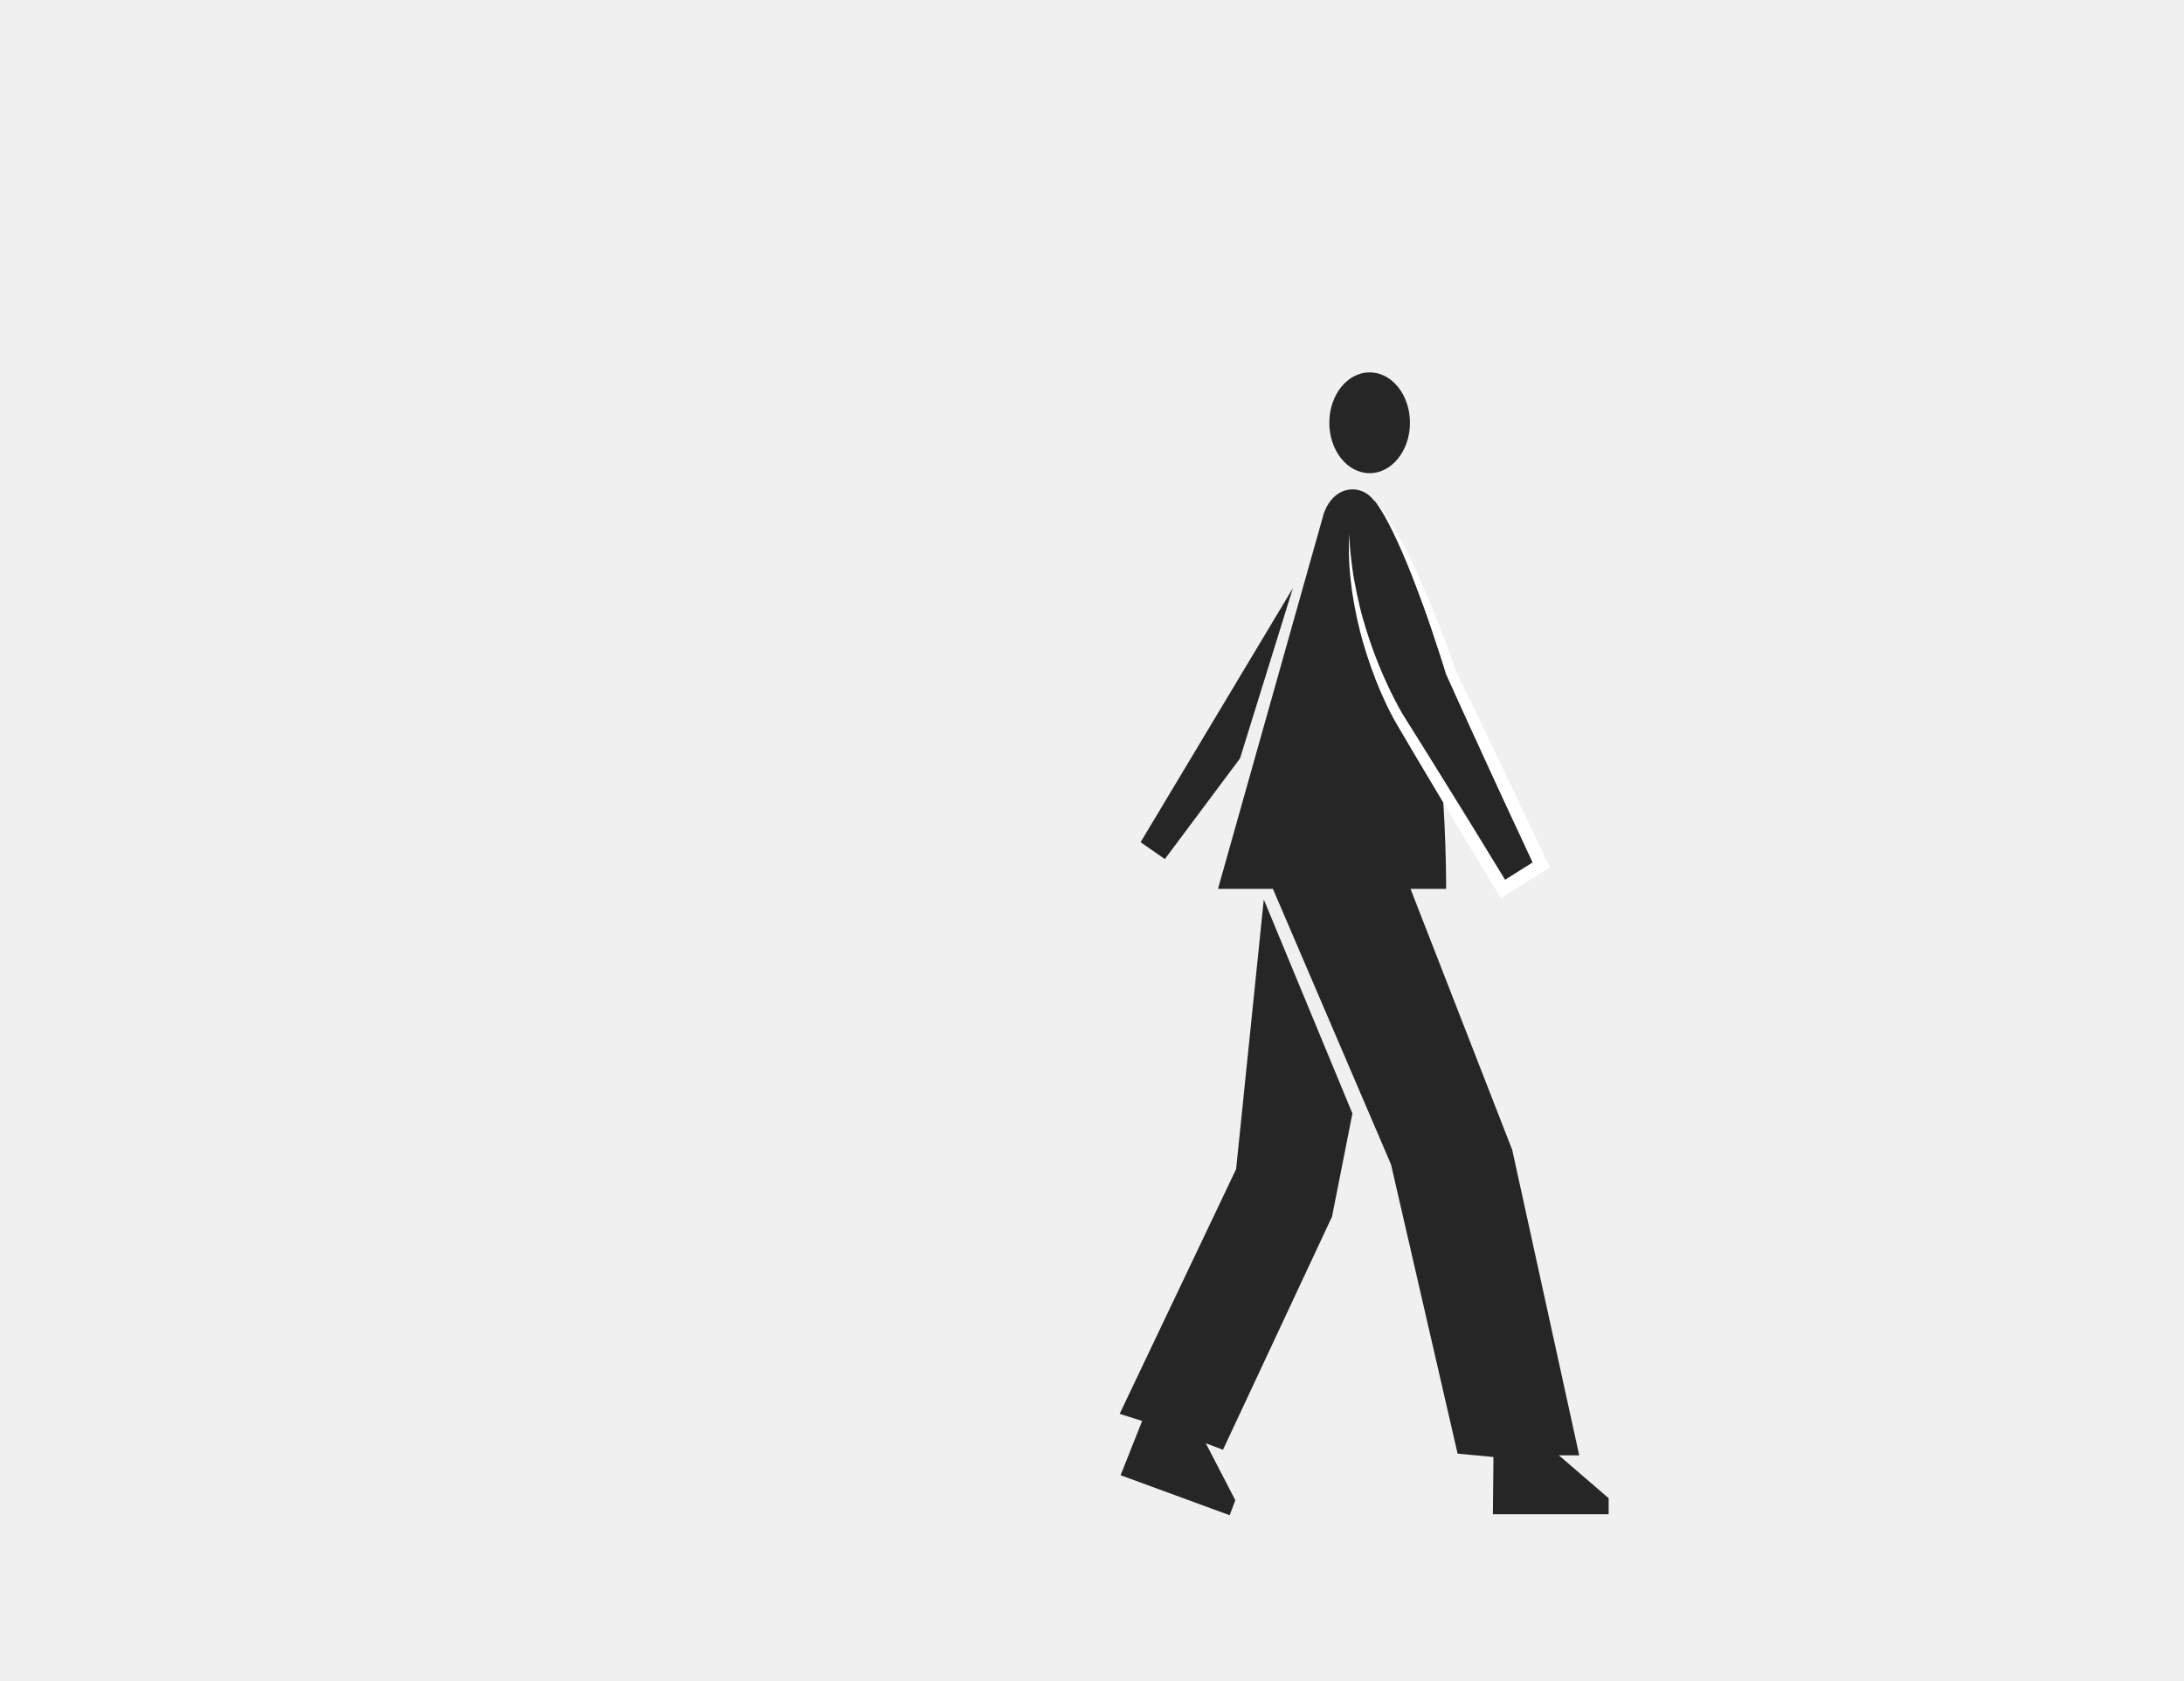
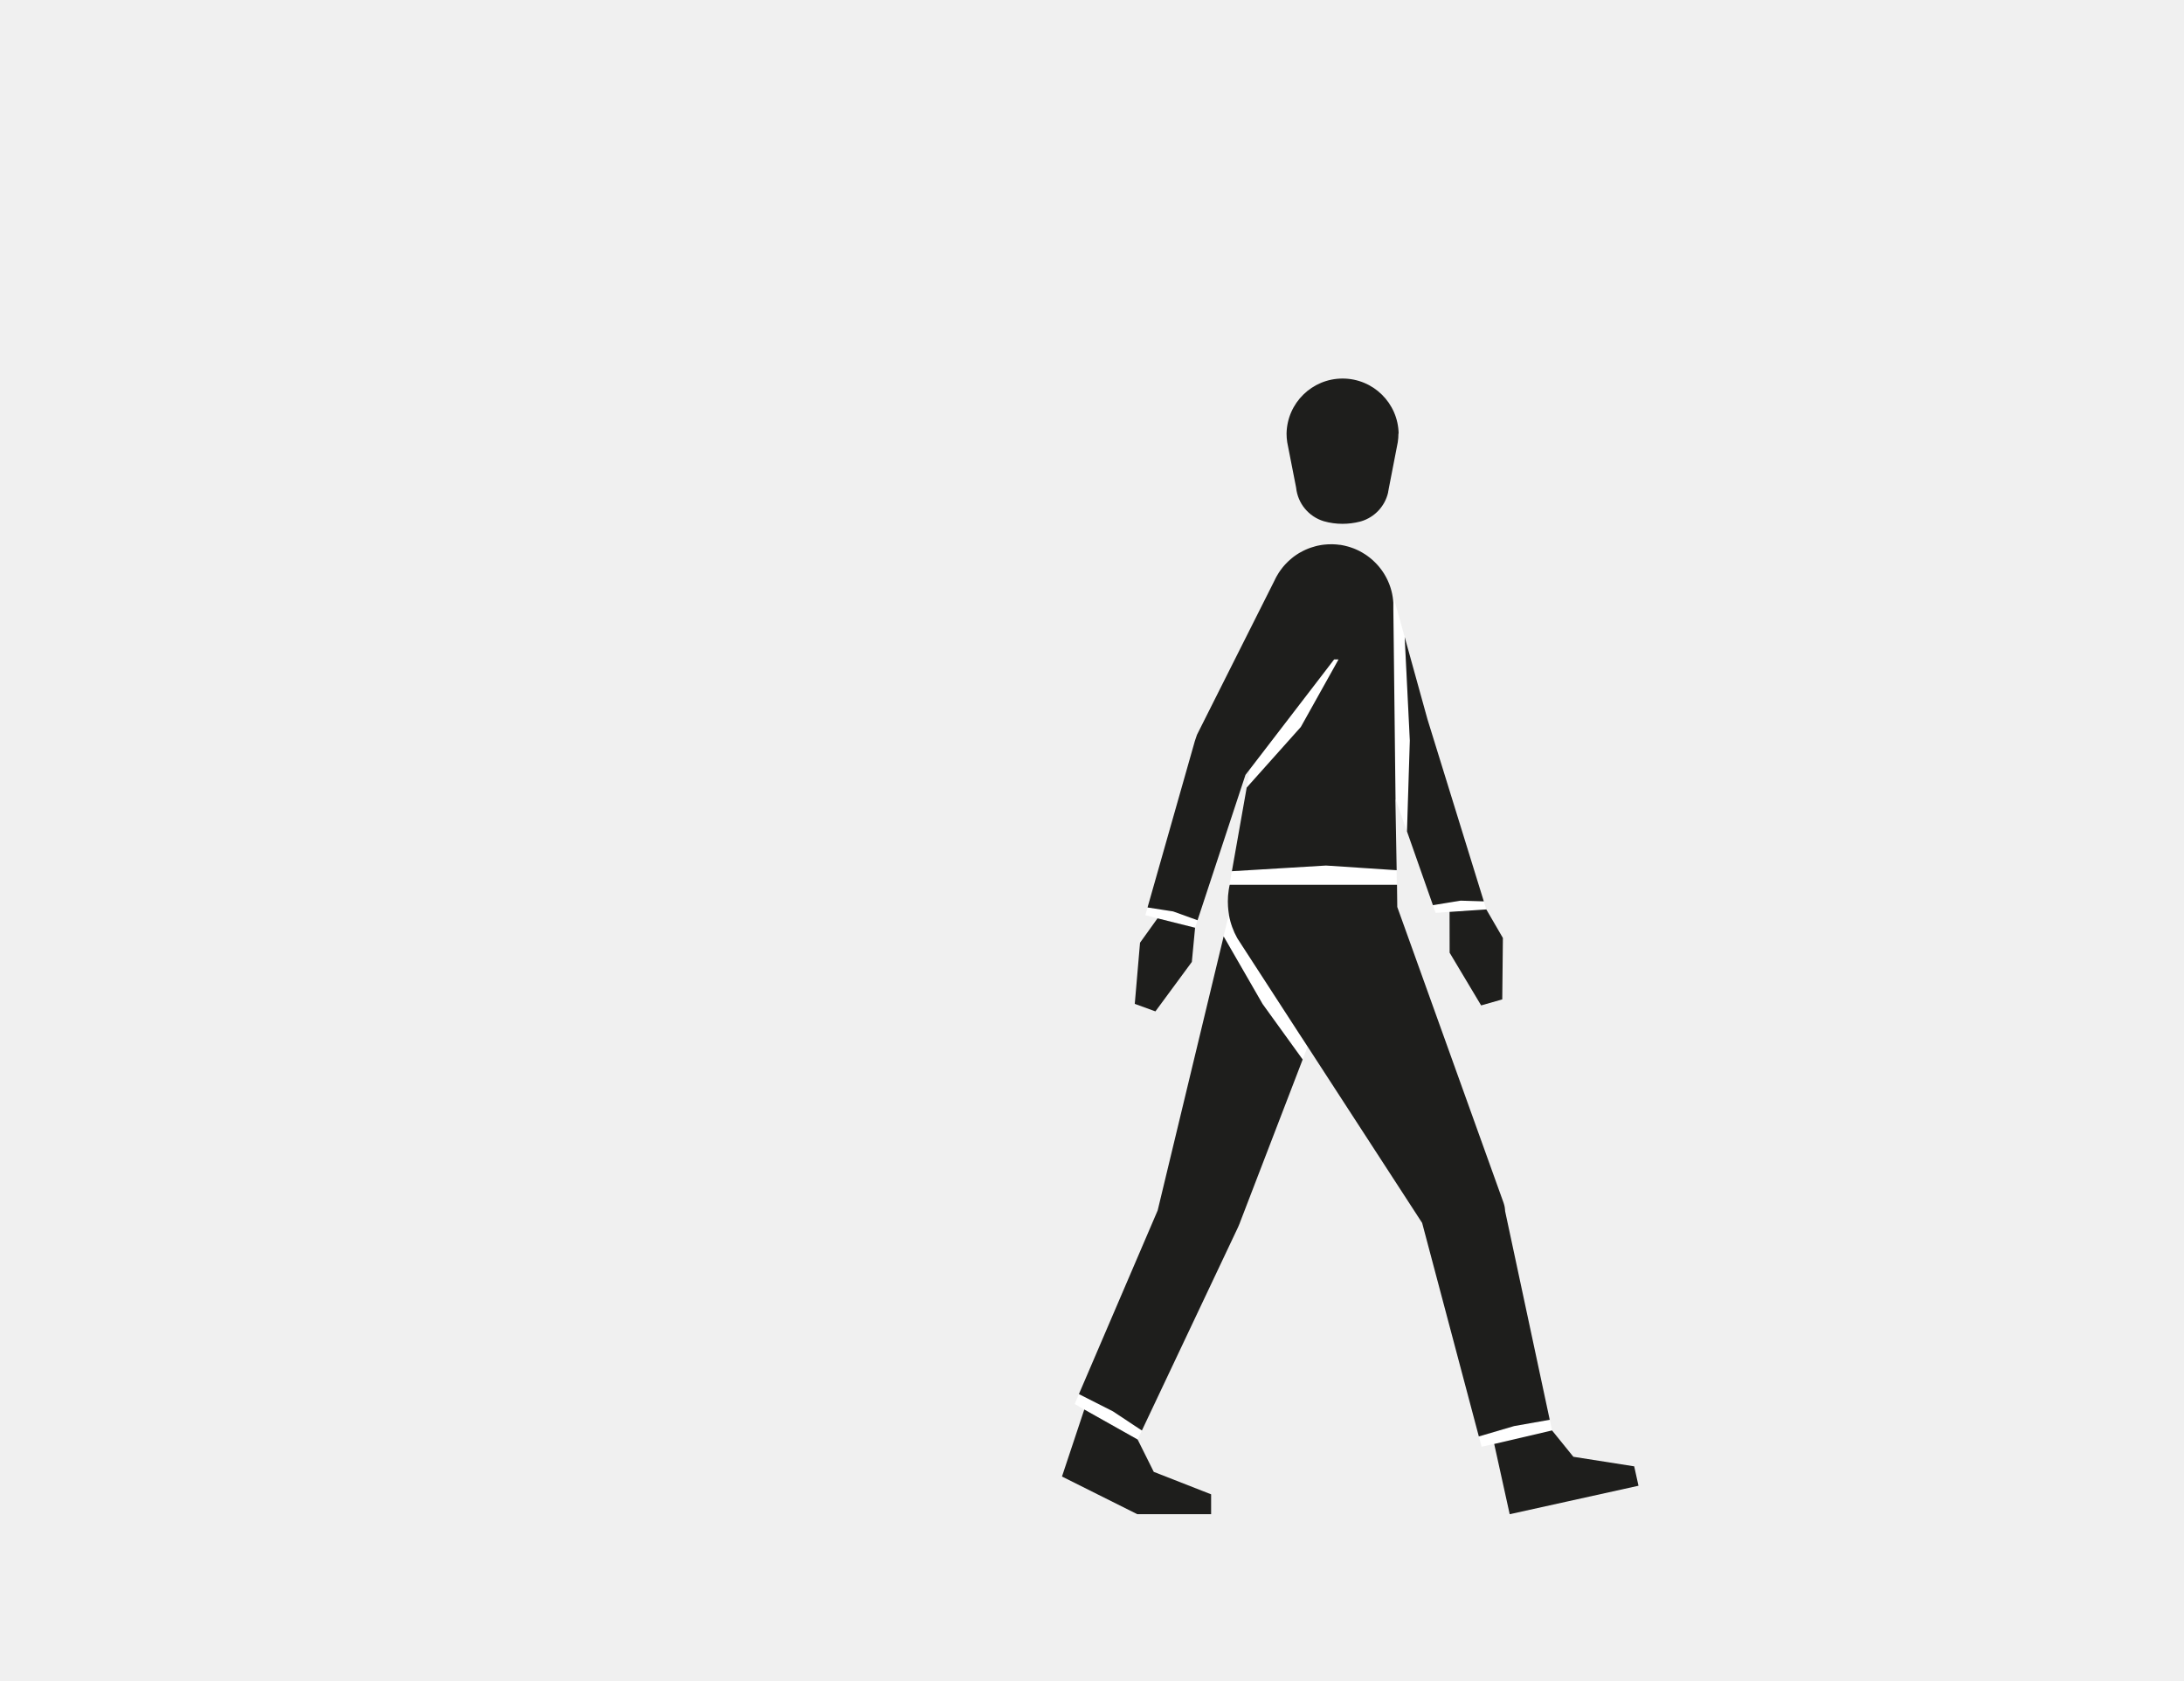
- <svg xmlns="http://www.w3.org/2000/svg" id="Capa_1" data-name="Capa 1" viewBox="0 0 1300 1000">
+ <svg xmlns="http://www.w3.org/2000/svg" id="Capa_3" data-name="Capa 3" viewBox="0 0 1300 1000">
  <defs>
-     <style>.cls-1{fill:#262626;}.cls-2{fill:#fff;}</style>
+     <style>.cls-1{fill:#fff;}.cls-2{fill:#1e1e1c;}</style>
  </defs>
-   <polygon class="cls-1" points="752.26 535.37 805.01 662.72 792.87 724.11 727.96 862.86 717.74 858.99 735.31 892.89 731.93 901.82 667.02 878 679.85 845.72 666.47 841.47 735.78 695.83 752.26 535.37" />
-   <ellipse class="cls-1" cx="815.26" cy="251.62" rx="24" ry="30" />
-   <path class="cls-1" d="M787.94,305.72,725,529h32.67L828,693.08l39.62,172.08,21.34,2-.33,34.06h68.89v-9.55l-29.62-25.5,12.12,0L900.14,684.4,839.58,529h21.21s1.41-161.62-42.41-230.24C811.43,287.88,794.24,287.75,787.94,305.72Z" />
-   <path class="cls-1" d="M803.08,317.57C802.92,377.93,833,427.75,833,427.75L894.62,529.1l22.69-14.29L863.52,400.13S839,323,818.15,297.91" />
-   <path class="cls-2" d="M803.08,317.57c.24,4.88.53,9.74,1.13,14.57.24,2.41.61,4.82.92,7.23s.72,4.8,1.19,7.18c.85,4.78,1.9,9.51,3,14.22s2.47,9.37,3.9,14a261.1,261.1,0,0,0,10.09,27.17q2.91,6.63,6.15,13.09c2.18,4.28,4.44,8.55,7,12.53,5.17,8.27,10.4,16.49,15.52,24.79l15.41,24.86,7.7,12.43,7.64,12.47L898,527.05l-5.48-1.29,11.33-7.18,11.36-7.13-1.48,5-13.37-28.71-6.68-14.35L887.06,459l-13.19-28.78c-2.21-4.8-4.38-9.61-6.55-14.42l-6.52-14.43-.09-.22-.05-.15c-1.34-4.43-2.77-8.89-4.22-13.31s-2.9-8.87-4.41-13.28-3-8.82-4.62-13.21L845,354.67l-2.46-6.55c-1.66-4.36-3.36-8.7-5.15-13-.88-2.16-1.82-4.3-2.74-6.44s-1.86-4.28-2.84-6.39-2-4.23-3-6.31-2.12-4.15-3.21-6.22l-1.7-3.06-1.79-3c-.61-1-1.27-2-1.91-2.94s-1.36-1.9-2-2.85c.75.89,1.53,1.77,2.27,2.68s1.45,1.85,2.15,2.79l2,2.87,2,2.94c1.26,2,2.48,4,3.66,6s2.33,4.08,3.45,6.14c2.26,4.13,4.36,8.33,6.39,12.56s4,8.51,5.9,12.8c3.83,8.58,7.33,17.29,10.75,26,1.7,4.38,3.39,8.76,5,13.17s3.17,8.83,4.68,13.31l-.14-.36,6.93,14.23c2.31,4.75,4.63,9.49,6.9,14.26l13.7,28.55,6.84,14.28,6.77,14.31,13.53,28.63,1.49,3.16-3,1.88-11.34,7.17-11.37,7.12-3.41,2.14-2.07-3.43-15.12-25-7.56-12.52L861.08,481l-15-25.13c-5-8.36-9.91-16.79-14.87-25.19-2.58-4.33-4.74-8.77-6.84-13.24s-4-9-5.78-13.61-3.42-9.23-4.93-13.91-2.92-9.39-4.11-14.16-2.28-9.56-3.17-14.39-1.7-9.67-2.21-14.55c-.32-2.42-.49-4.87-.73-7.31s-.37-4.88-.42-7.33C802.84,327.33,802.93,322.44,803.08,317.57Z" />
-   <polygon class="cls-1" points="693.35 511.29 678.92 501.25 769.59 350 738.1 451.39 693.35 511.29" />
+   <polygon class="cls-1" points="677.17 856.76 677.16 856.78 676.99 857.15 676.99 856.39 677.16 856.74 677.17 856.76" />
+   <polygon class="cls-1" points="679.69 851.4 677.16 856.74 676.99 856.39 676.99 856.42 676.97 856.39 676.97 856.65 645.41 838.9 632.13 878.79 645.39 838.89 639.71 835.6 642.21 829.76 662.49 840.04 679.69 851.4" />
+   <polygon class="cls-1" points="677.16 856.74 677.15 856.75 676.99 856.42 676.99 856.39 677.16 856.74" />
+   <path class="cls-1" d="M923.81,851.36l-34.4,8,9.22,41.8-9.23-41.8-7.49,1.69L846.49,727.83l-68.14-104.9-3,7.65-23.83-33-23.21-40.27,3.11-12.93a44.21,44.21,0,0,0,5,13.94h0l2.07,3.19.83,1.29h0l33.73,52,.69,1.06,1.91,2.94,70.76,108.93h0L880.28,855l21-6.17,21.2-3.75,1.35,6.29,0,0Z" />
+   <polygon class="cls-1" points="712.82 547.7 711.35 552.16 689 546.56 689 546.55 681.76 544.66 711.15 441.3 711.16 441.25 711.17 441.25 711.15 441.3 683.06 540.09 693 541.63 694.62 541.88 698.29 542.45 708.72 546.22 709.15 546.37 712.82 547.7" />
+   <path class="cls-1" d="M831.45,526.59H731.87c-.07.3-.14.61-.2.92l1.58-9,1.32-.08c16.44-1,54.69-3.3,54.69-3.3l26.07,1.72,16,1.06Z" />
+   <polygon class="cls-1" points="862.83 542.74 862.87 567.02 862.81 542.73 854.53 543.29 852.93 538.73 861.18 537.38 865.23 536.72 869.42 536.04 877.65 536.29 878.38 536.31 883.21 536.46 884.69 541.25 884.7 541.26 862.83 542.74" />
+   <path class="cls-1" d="M839.18,440.77l-1.69,54.05-6.66-18.91.07.15-1.3-113.52v0l0-2.88,0-.92v0a36.4,36.4,0,0,0-1.09-6.89l7.66,27.52v0Z" />
+   <polygon class="cls-1" points="796.74 392.45 793.51 398.25 774.29 432.67 742.06 468.75 743.76 459.11 744 457.75 744 457.74 748 452.55 789.74 398.17 794.12 392.45 796.74 392.45" />
+   <polygon class="cls-1" points="677.17 856.76 677.16 856.78 676.99 857.15 676.99 856.39 677.16 856.74 677.17 856.76" />
+   <path class="cls-2" d="M922.46,845l-21.2,3.75-21,6.17L846.51,727.84h0L775.75,618.9,773.84,616l-.69-1.06-33.73-52h0l-.83-1.29-2.07-3.19h0a44.21,44.21,0,0,1-5-13.94c0-.09,0-.19,0-.29s-.08-.46-.12-.68c-.11-.65-.19-1.31-.26-2,0-.33-.17-1.75-.18-2.05-.07-1-.1-2-.1-3a43.45,43.45,0,0,1,.53-6.88h0l.3-1.75.07-.34c.06-.31.13-.62.2-.92h99.59l.16,13.2,63.13,175.67h0c.1.28.2.56.28.85s.14.43.19.65a2,2,0,0,1,.09.33c.06.22.11.45.16.67l.15.73,0,.19c0,.28.09.57.12.85a.29.29,0,0,1,0,.09c0,.17,0,.34.05.52l0,.37v0Z" />
+   <polygon class="cls-2" points="883.22 536.46 883.21 536.46 878.38 536.31 877.65 536.29 869.42 536.04 865.23 536.72 861.18 537.38 852.93 538.73 847.05 522.02 845.95 518.89 837.49 494.83 837.49 494.82 839.18 440.77 836.13 379.34 836.12 379.31 836.11 379.09 849.68 428.07 883.22 536.46" />
+   <path class="cls-2" d="M775.4,630.58l-2.88,7.49L738,727.8l0,0,0,.09v0l-1,2.35-.06.14a.08.08,0,0,1,0,0L679.69,851.4,662.49,840l-20.28-10.28,46.88-109.31,39.27-163.1,23.21,40.27Z" />
+   <path class="cls-2" d="M832.4,258.06a33.76,33.76,0,0,1-.38,5.06v0l-.49,2.55-5,25.75a.2.2,0,0,0,0,.07l-.27,1.42a1.05,1.05,0,0,1,0,.19,23.38,23.38,0,0,1-16,17.15l-.06,0-.79.22h0a41.51,41.51,0,0,1-10.25,1.29,40.3,40.3,0,0,1-11.13-1.53h0a23.35,23.35,0,0,1-16.53-20s0,0,0,0l-4.8-24.48-.5-2.58v0a32.88,32.88,0,0,1-.39-5.09,33.36,33.36,0,0,1,66.71,0Z" />
+   <polygon class="cls-2" points="711.36 552.17 709.43 572.51 687.75 601.94 687.74 601.94 687.5 601.85 685.98 601.3 685.98 601.29 675.46 597.48 678.59 561.07 689 546.56 711.35 552.16 711.36 552.17" />
+   <polygon class="cls-2" points="720.9 889.37 720.9 901.21 676.97 901.21 632.13 878.79 645.41 838.9 676.97 856.65 676.99 856.66 677.15 856.75 677.17 856.76 686.77 876.01 720.9 889.37" />
+   <polygon class="cls-2" points="975.29 884.27 932.39 893.75 898.63 901.21 889.41 859.41 923.81 851.36 923.84 851.36 936.53 867.03 972.73 872.72 972.74 872.72 975.29 884.27" />
+   <path class="cls-2" d="M831.35,517.92h0l-16-1.06-26.07-1.72s-38.25,2.29-54.69,3.3l-1.32.08,8.81-49.77,32.23-36.08,19.22-34.42,3.23-5.8h-2.62l-4.38,5.72L748,452.55l-4,5.19h0l-2.65,3.45h0v0L712.82,547.7l-3.67-1.33-.43-.15-10.43-3.77-3.67-.57-1.63-.25-9.93-1.54,28.09-98.79,0-.05h0l1.25-3.67h0l.11-.31,22.37-44.52,23.74-47.22h0c.18-.4.37-.79.57-1.19s.3-.58.46-.87l.37-.68c.36-.63.73-1.25,1.12-1.86.24-.37.48-.73.73-1.08s.39-.55.59-.81.36-.5.55-.73.39-.51.59-.76l.67-.79c.22-.26.45-.5.67-.75s.32-.35.49-.52a31.43,31.43,0,0,1,2.64-2.52c.28-.26.57-.5.87-.74s.68-.55,1-.81l.86-.62.67-.47.79-.52c.26-.18.52-.34.79-.5l.5-.3c.6-.36,1.23-.7,1.86-1l.28-.15,1.45-.69c.52-.23,1-.45,1.57-.66l.85-.32.82-.29c.82-.29,1.67-.54,2.52-.76.35-.1.7-.19,1-.26h0l.38-.09c.46-.1.92-.2,1.38-.27l1.11-.19c.44-.07.89-.12,1.33-.17a36.22,36.22,0,0,1,4.18-.23h1.07l1.23.06.89.06.79.08,1.13.14.34,0,1,.17.46.09c.38.07.76.14,1.13.23.68.14,1.35.31,2,.51.24.06.49.13.73.21l.73.23c.66.22,1.32.45,2,.71l.72.29.87.38.65.29,1.07.52.33.17c.45.23.88.48,1.32.73.65.37,1.3.77,1.92,1.18l.63.42.74.53c.38.27.74.54,1.11.83s.89.71,1.32,1.09.6.51.89.78c.55.5,1.09,1,1.61,1.57.2.2.39.41.59.62.39.42.77.85,1.14,1.28l.74.91c.32.41.63.82.94,1.24s.43.61.65.93l.62.94c.18.29.37.58.54.88s.41.7.61,1.06.25.44.36.66c.22.41.42.82.62,1.23l.2.42c.32.67.61,1.37.89,2.06.14.38.29.77.43,1.16l.27.78c.09.27.17.53.25.8.17.53.31,1.07.46,1.61a36.4,36.4,0,0,1,1.09,6.89v0l0,.92,0,2.88v0l1.3,113.52-.07-.15Z" />
+   <polygon class="cls-2" points="894.58 558.26 894.2 594.81 892.39 595.33 881.63 598.39 862.87 567.02 862.83 542.74 884.7 541.26 884.71 541.26 894.58 558.26" />
</svg>
